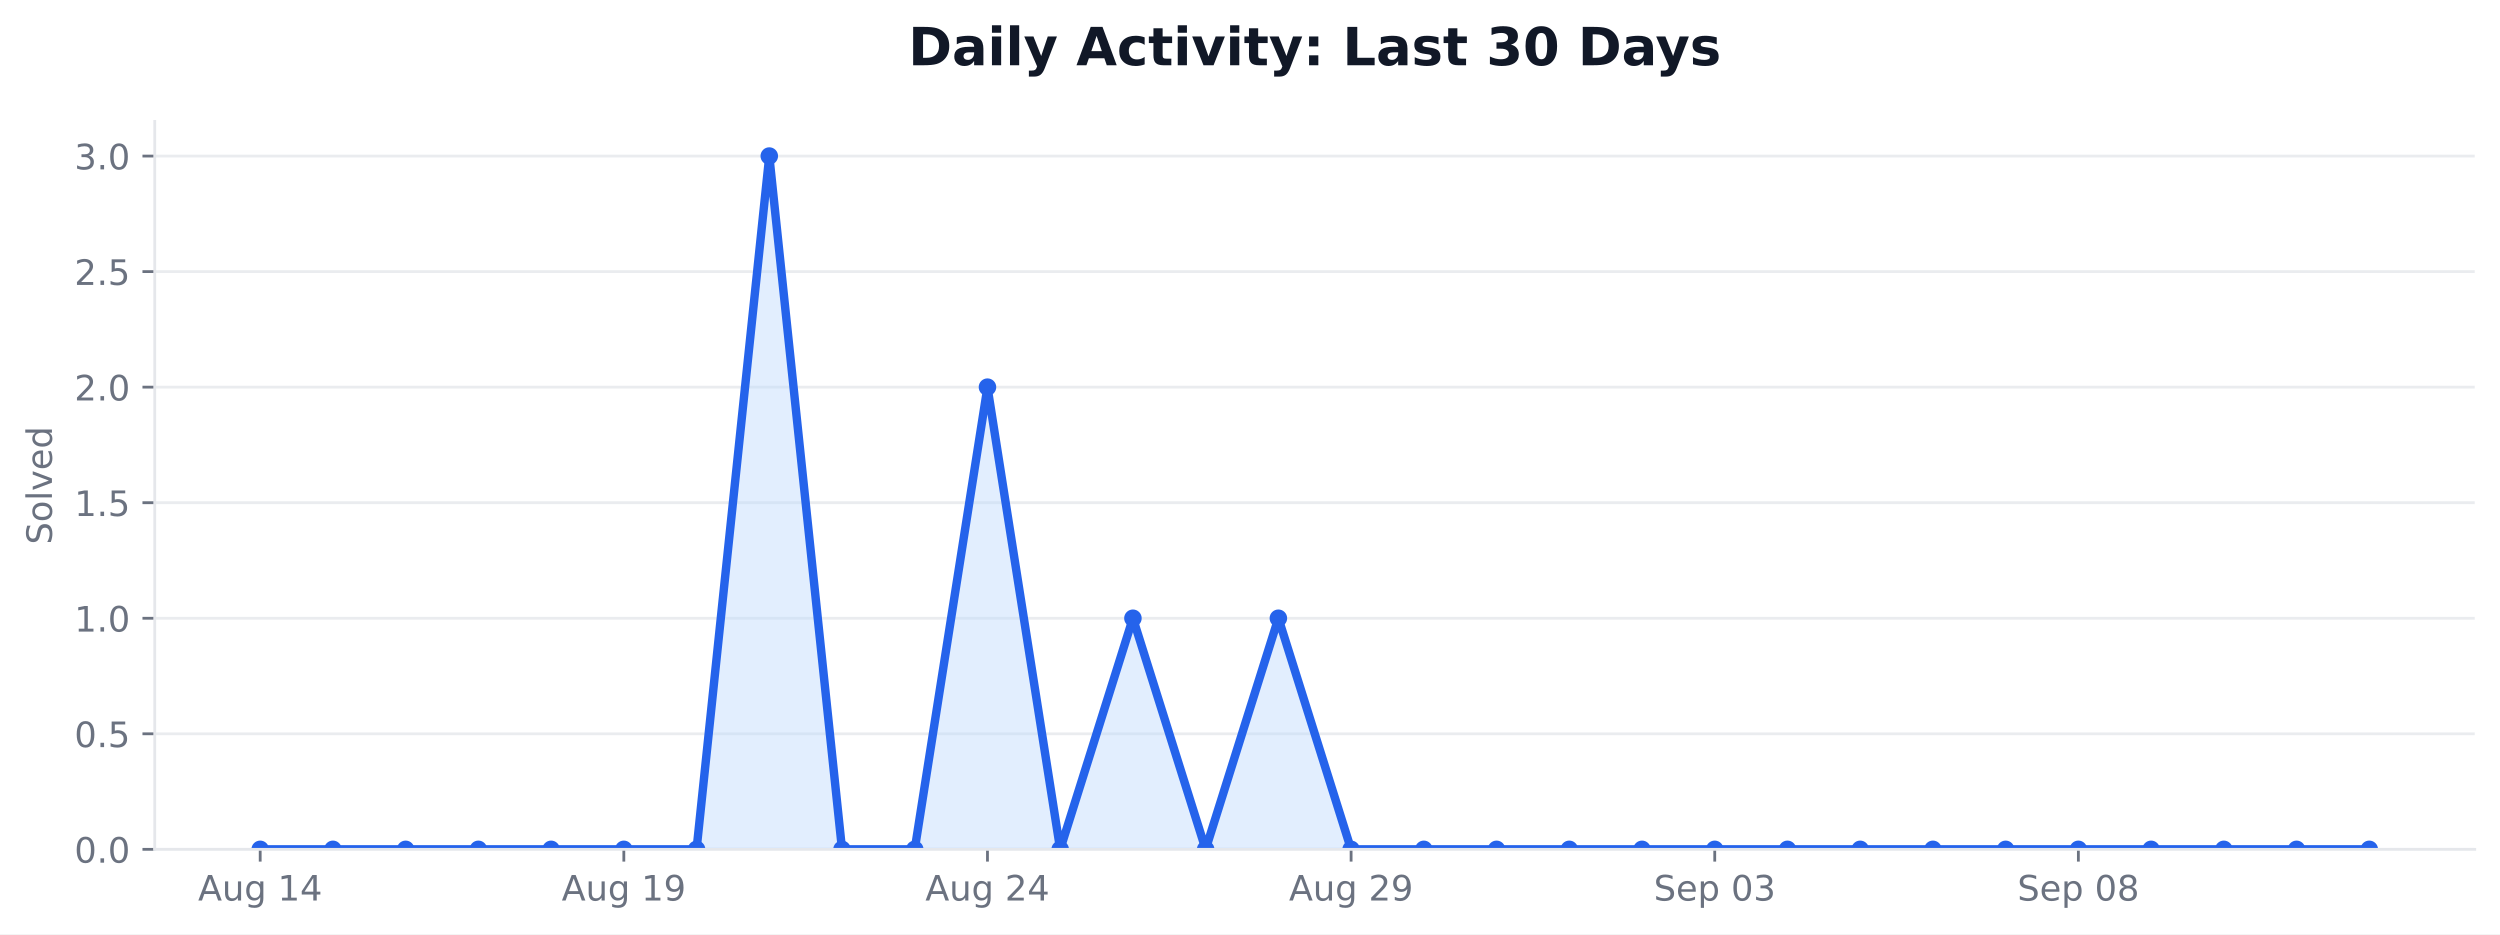
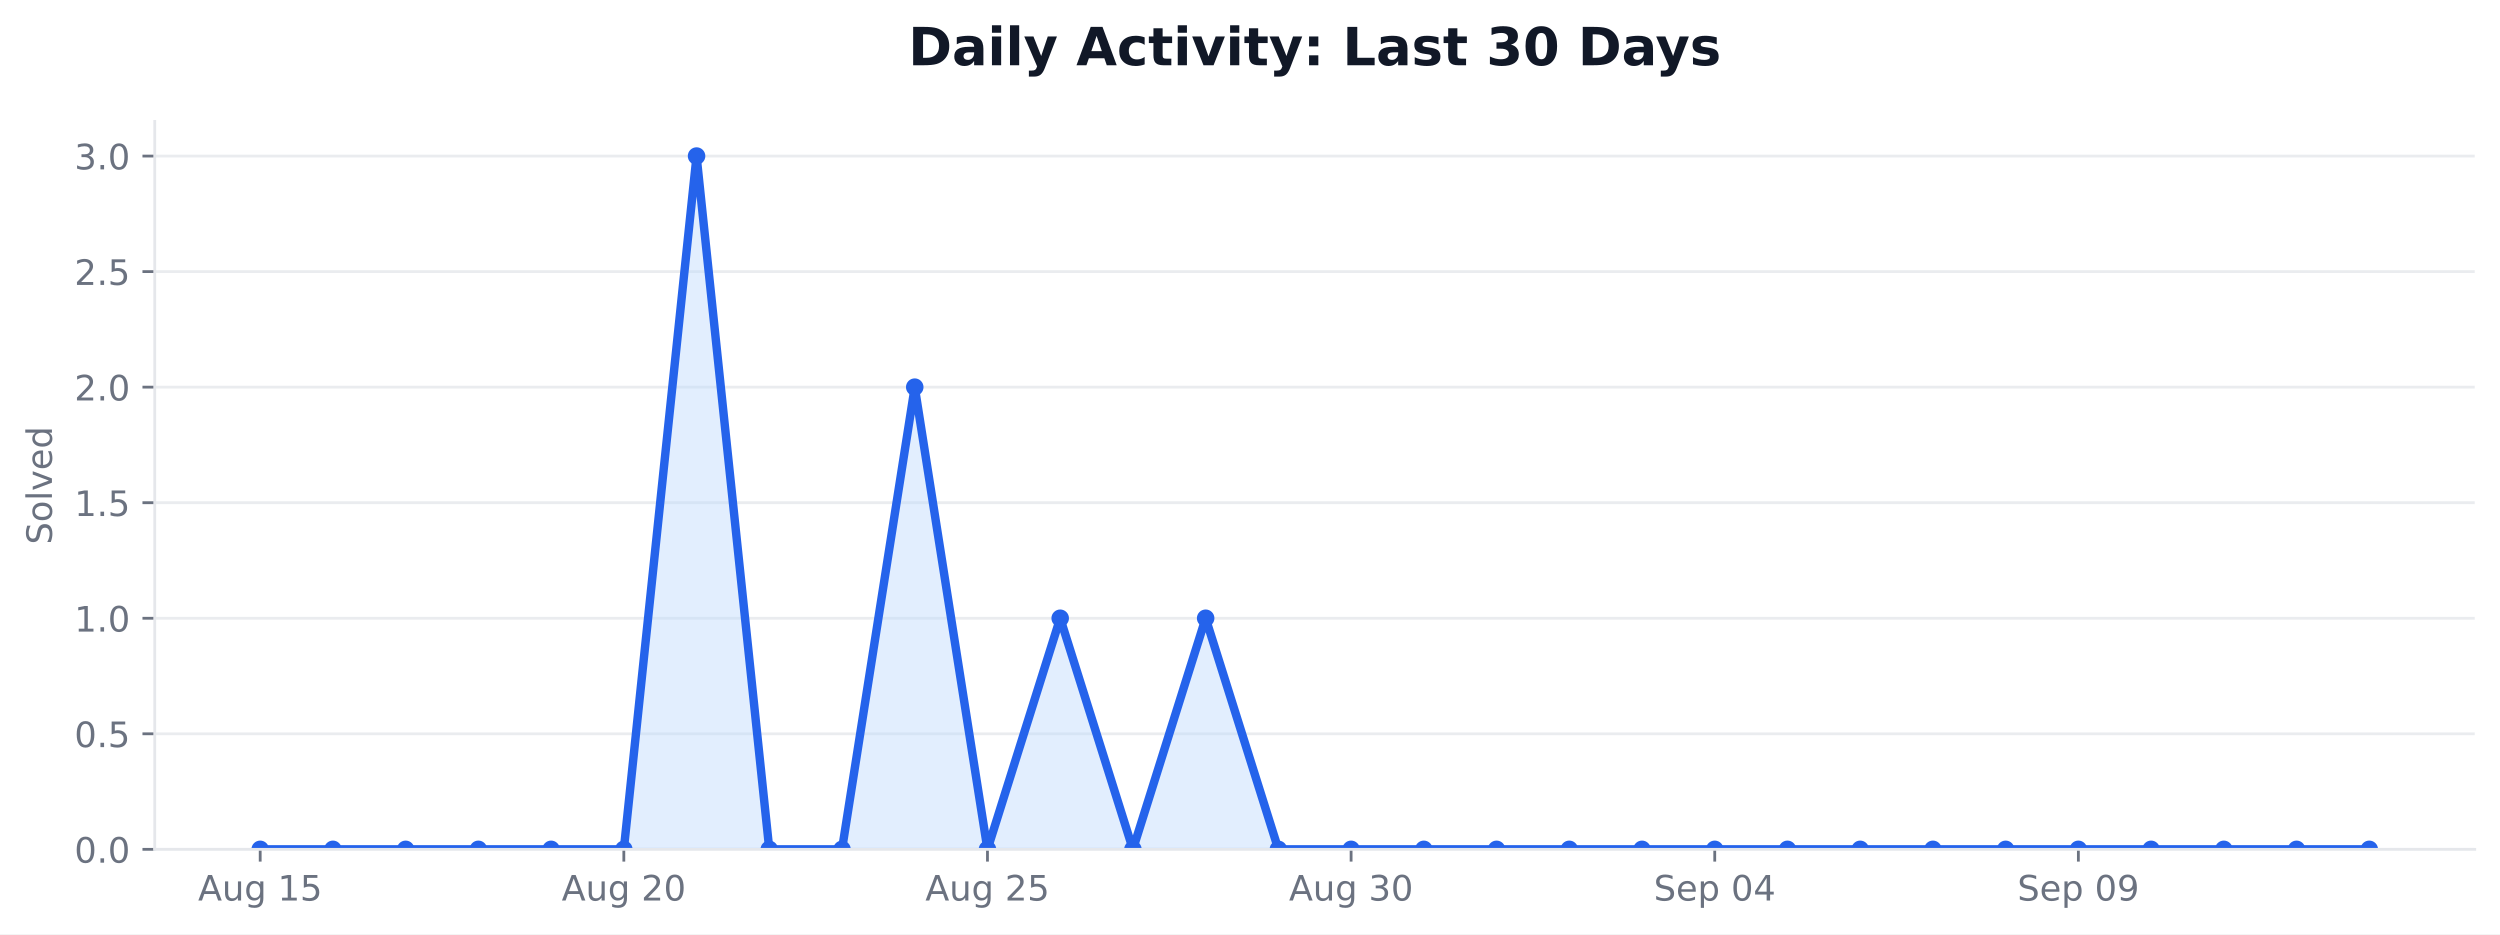
<svg xmlns="http://www.w3.org/2000/svg" xmlns:xlink="http://www.w3.org/1999/xlink" width="712.542pt" height="266.278pt" viewBox="0 0 712.542 266.278" version="1.1">
  <defs>
    <style type="text/css">*{stroke-linejoin: round; stroke-linecap: butt}</style>
  </defs>
  <g id="figure_1">
    <g id="patch_1">
      <path d="M 0 266.278  L 712.542 266.278  L 712.542 0  L 0 0  z " style="fill: #ffffff" />
    </g>
    <g id="axes_1">
      <g id="patch_2">
        <path d="M 44.104 242.078  L 705.342 242.078  L 705.342 34.598  L 44.104 34.598  z " style="fill: #ffffff" />
      </g>
      <g id="matplotlib.axis_1">
        <g id="xtick_1">
          <g id="line2d_1">
            <defs>
-               <path id="m8f54b4acc8" d="M 0 0  L 0 3.5  " style="stroke: #6b7280; stroke-width: 0.8" />
+               <path id="m2239109595" d="M 0 0  L 0 3.5  " style="stroke: #6b7280; stroke-width: 0.8" />
            </defs>
            <g>
-               <use xlink:href="#m8f54b4acc8" x="74.16" y="242.078" style="fill: #6b7280; stroke: #6b7280; stroke-width: 0.8" />
+               <use xlink:href="#m2239109595" x="74.16" y="242.078" style="fill: #6b7280; stroke: #6b7280; stroke-width: 0.8" />
            </g>
          </g>
          <g id="text_1">
            <g style="fill: #6b7280" transform="translate(56.44532 256.6753) scale(0.1 -0.1)">
              <defs>
                <path id="DejaVuSans-24" d="M 2188 4044  L 1331 1722  L 3047 1722  L 2188 4044  z M 1831 4666  L 2547 4666  L 4325 0  L 3669 0  L 3244 1197  L 1141 1197  L 716 0  L 50 0  L 1831 4666  z " transform="scale(0.015625)" />
                <path id="DejaVuSans-58" d="M 544 1381  L 544 3500  L 1119 3500  L 1119 1403  Q 1119 906 1312 657  Q 1506 409 1894 409  Q 2359 409 2629 706  Q 2900 1003 2900 1516  L 2900 3500  L 3475 3500  L 3475 0  L 2900 0  L 2900 538  Q 2691 219 2414 64  Q 2138 -91 1772 -91  Q 1169 -91 856 284  Q 544 659 544 1381  z M 1991 3584  L 1991 3584  z " transform="scale(0.015625)" />
                <path id="DejaVuSans-4a" d="M 2906 1791  Q 2906 2416 2648 2759  Q 2391 3103 1925 3103  Q 1463 3103 1205 2759  Q 947 2416 947 1791  Q 947 1169 1205 825  Q 1463 481 1925 481  Q 2391 481 2648 825  Q 2906 1169 2906 1791  z M 3481 434  Q 3481 -459 3084 -895  Q 2688 -1331 1869 -1331  Q 1566 -1331 1297 -1286  Q 1028 -1241 775 -1147  L 775 -588  Q 1028 -725 1275 -790  Q 1522 -856 1778 -856  Q 2344 -856 2625 -561  Q 2906 -266 2906 331  L 2906 616  Q 2728 306 2450 153  Q 2172 0 1784 0  Q 1141 0 747 490  Q 353 981 353 1791  Q 353 2603 747 3093  Q 1141 3584 1784 3584  Q 2172 3584 2450 3431  Q 2728 3278 2906 2969  L 2906 3500  L 3481 3500  L 3481 434  z " transform="scale(0.015625)" />
                <path id="DejaVuSans-3" transform="scale(0.015625)" />
                <path id="DejaVuSans-14" d="M 794 531  L 1825 531  L 1825 4091  L 703 3866  L 703 4441  L 1819 4666  L 2450 4666  L 2450 531  L 3481 531  L 3481 0  L 794 0  L 794 531  z " transform="scale(0.015625)" />
-                 <path id="DejaVuSans-17" d="M 2419 4116  L 825 1625  L 2419 1625  L 2419 4116  z M 2253 4666  L 3047 4666  L 3047 1625  L 3713 1625  L 3713 1100  L 3047 1100  L 3047 0  L 2419 0  L 2419 1100  L 313 1100  L 313 1709  L 2253 4666  z " transform="scale(0.015625)" />
+                 <path id="DejaVuSans-18" d="M 691 4666  L 3169 4666  L 3169 4134  L 1269 4134  L 1269 2991  Q 1406 3038 1543 3061  Q 1681 3084 1819 3084  Q 2600 3084 3056 2656  Q 3513 2228 3513 1497  Q 3513 744 3044 326  Q 2575 -91 1722 -91  Q 1428 -91 1123 -41  Q 819 9 494 109  L 494 744  Q 775 591 1075 516  Q 1375 441 1709 441  Q 2250 441 2565 725  Q 2881 1009 2881 1497  Q 2881 1984 2565 2268  Q 2250 2553 1709 2553  Q 1456 2553 1204 2497  Q 953 2441 691 2322  L 691 4666  z " transform="scale(0.015625)" />
              </defs>
              <use xlink:href="#DejaVuSans-24" />
              <use xlink:href="#DejaVuSans-58" transform="translate(68.40625 0)" />
              <use xlink:href="#DejaVuSans-4a" transform="translate(131.7812 0)" />
              <use xlink:href="#DejaVuSans-3" transform="translate(195.2656 0)" />
              <use xlink:href="#DejaVuSans-14" transform="translate(227.0469 0)" />
-               <use xlink:href="#DejaVuSans-17" transform="translate(290.6719 0)" />
+               <use xlink:href="#DejaVuSans-18" transform="translate(290.6719 0)" />
            </g>
          </g>
        </g>
        <g id="xtick_2">
          <g id="line2d_2">
            <g>
-               <use xlink:href="#m8f54b4acc8" x="177.802" y="242.078" style="fill: #6b7280; stroke: #6b7280; stroke-width: 0.8" />
+               <use xlink:href="#m2239109595" x="177.802" y="242.078" style="fill: #6b7280; stroke: #6b7280; stroke-width: 0.8" />
            </g>
          </g>
          <g id="text_2">
            <g style="fill: #6b7280" transform="translate(160.0876 256.6753) scale(0.1 -0.1)">
              <defs>
-                 <path id="DejaVuSans-1c" d="M 703 97  L 703 672  Q 941 559 1184 500  Q 1428 441 1663 441  Q 2288 441 2617 861  Q 2947 1281 2994 2138  Q 2813 1869 2534 1725  Q 2256 1581 1919 1581  Q 1219 1581 811 2004  Q 403 2428 403 3163  Q 403 3881 828 4315  Q 1253 4750 1959 4750  Q 2769 4750 3195 4129  Q 3622 3509 3622 2328  Q 3622 1225 3098 567  Q 2575 -91 1691 -91  Q 1453 -91 1209 -44  Q 966 3 703 97  z M 1959 2075  Q 2384 2075 2632 2365  Q 2881 2656 2881 3163  Q 2881 3666 2632 3958  Q 2384 4250 1959 4250  Q 1534 4250 1286 3958  Q 1038 3666 1038 3163  Q 1038 2656 1286 2365  Q 1534 2075 1959 2075  z " transform="scale(0.015625)" />
-               </defs>
-               <use xlink:href="#DejaVuSans-24" />
-               <use xlink:href="#DejaVuSans-58" transform="translate(68.40625 0)" />
-               <use xlink:href="#DejaVuSans-4a" transform="translate(131.7812 0)" />
-               <use xlink:href="#DejaVuSans-3" transform="translate(195.2656 0)" />
-               <use xlink:href="#DejaVuSans-14" transform="translate(227.0469 0)" />
-               <use xlink:href="#DejaVuSans-1c" transform="translate(290.6719 0)" />
-             </g>
-           </g>
-         </g>
-         <g id="xtick_3">
-           <g id="line2d_3">
-             <g>
-               <use xlink:href="#m8f54b4acc8" x="281.445" y="242.078" style="fill: #6b7280; stroke: #6b7280; stroke-width: 0.8" />
-             </g>
-           </g>
-           <g id="text_3">
-             <g style="fill: #6b7280" transform="translate(263.7299 256.6753) scale(0.1 -0.1)">
-               <defs>
                <path id="DejaVuSans-15" d="M 1228 531  L 3431 531  L 3431 0  L 469 0  L 469 531  Q 828 903 1448 1529  Q 2069 2156 2228 2338  Q 2531 2678 2651 2914  Q 2772 3150 2772 3378  Q 2772 3750 2511 3984  Q 2250 4219 1831 4219  Q 1534 4219 1204 4116  Q 875 4013 500 3803  L 500 4441  Q 881 4594 1212 4672  Q 1544 4750 1819 4750  Q 2544 4750 2975 4387  Q 3406 4025 3406 3419  Q 3406 3131 3298 2873  Q 3191 2616 2906 2266  Q 2828 2175 2409 1742  Q 1991 1309 1228 531  z " transform="scale(0.015625)" />
+                 <path id="DejaVuSans-13" d="M 2034 4250  Q 1547 4250 1301 3770  Q 1056 3291 1056 2328  Q 1056 1369 1301 889  Q 1547 409 2034 409  Q 2525 409 2770 889  Q 3016 1369 3016 2328  Q 3016 3291 2770 3770  Q 2525 4250 2034 4250  z M 2034 4750  Q 2819 4750 3233 4129  Q 3647 3509 3647 2328  Q 3647 1150 3233 529  Q 2819 -91 2034 -91  Q 1250 -91 836 529  Q 422 1150 422 2328  Q 422 3509 836 4129  Q 1250 4750 2034 4750  z " transform="scale(0.015625)" />
              </defs>
              <use xlink:href="#DejaVuSans-24" />
              <use xlink:href="#DejaVuSans-58" transform="translate(68.40625 0)" />
              <use xlink:href="#DejaVuSans-4a" transform="translate(131.7812 0)" />
              <use xlink:href="#DejaVuSans-3" transform="translate(195.2656 0)" />
              <use xlink:href="#DejaVuSans-15" transform="translate(227.0469 0)" />
-               <use xlink:href="#DejaVuSans-17" transform="translate(290.6719 0)" />
-             </g>
-           </g>
-         </g>
-         <g id="xtick_4">
-           <g id="line2d_4">
-             <g>
-               <use xlink:href="#m8f54b4acc8" x="385.087" y="242.078" style="fill: #6b7280; stroke: #6b7280; stroke-width: 0.8" />
-             </g>
-           </g>
-           <g id="text_4">
-             <g style="fill: #6b7280" transform="translate(367.3721 256.6753) scale(0.1 -0.1)">
+               <use xlink:href="#DejaVuSans-13" transform="translate(290.6719 0)" />
+             </g>
+           </g>
+         </g>
+         <g id="xtick_3">
+           <g id="line2d_3">
+             <g>
+               <use xlink:href="#m2239109595" x="281.445" y="242.078" style="fill: #6b7280; stroke: #6b7280; stroke-width: 0.8" />
+             </g>
+           </g>
+           <g id="text_3">
+             <g style="fill: #6b7280" transform="translate(263.7299 256.6753) scale(0.1 -0.1)">
              <use xlink:href="#DejaVuSans-24" />
              <use xlink:href="#DejaVuSans-58" transform="translate(68.40625 0)" />
              <use xlink:href="#DejaVuSans-4a" transform="translate(131.7812 0)" />
              <use xlink:href="#DejaVuSans-3" transform="translate(195.2656 0)" />
              <use xlink:href="#DejaVuSans-15" transform="translate(227.0469 0)" />
-               <use xlink:href="#DejaVuSans-1c" transform="translate(290.6719 0)" />
+               <use xlink:href="#DejaVuSans-18" transform="translate(290.6719 0)" />
+             </g>
+           </g>
+         </g>
+         <g id="xtick_4">
+           <g id="line2d_4">
+             <g>
+               <use xlink:href="#m2239109595" x="385.087" y="242.078" style="fill: #6b7280; stroke: #6b7280; stroke-width: 0.8" />
+             </g>
+           </g>
+           <g id="text_4">
+             <g style="fill: #6b7280" transform="translate(367.3721 256.6753) scale(0.1 -0.1)">
+               <defs>
+                 <path id="DejaVuSans-16" d="M 2597 2516  Q 3050 2419 3304 2112  Q 3559 1806 3559 1356  Q 3559 666 3084 287  Q 2609 -91 1734 -91  Q 1441 -91 1130 -33  Q 819 25 488 141  L 488 750  Q 750 597 1062 519  Q 1375 441 1716 441  Q 2309 441 2620 675  Q 2931 909 2931 1356  Q 2931 1769 2642 2001  Q 2353 2234 1838 2234  L 1294 2234  L 1294 2753  L 1863 2753  Q 2328 2753 2575 2939  Q 2822 3125 2822 3475  Q 2822 3834 2567 4026  Q 2313 4219 1838 4219  Q 1578 4219 1281 4162  Q 984 4106 628 3988  L 628 4550  Q 988 4650 1302 4700  Q 1616 4750 1894 4750  Q 2613 4750 3031 4423  Q 3450 4097 3450 3541  Q 3450 3153 3228 2886  Q 3006 2619 2597 2516  z " transform="scale(0.015625)" />
+               </defs>
+               <use xlink:href="#DejaVuSans-24" />
+               <use xlink:href="#DejaVuSans-58" transform="translate(68.40625 0)" />
+               <use xlink:href="#DejaVuSans-4a" transform="translate(131.7812 0)" />
+               <use xlink:href="#DejaVuSans-3" transform="translate(195.2656 0)" />
+               <use xlink:href="#DejaVuSans-16" transform="translate(227.0469 0)" />
+               <use xlink:href="#DejaVuSans-13" transform="translate(290.6719 0)" />
            </g>
          </g>
        </g>
        <g id="xtick_5">
          <g id="line2d_5">
            <g>
-               <use xlink:href="#m8f54b4acc8" x="488.729" y="242.078" style="fill: #6b7280; stroke: #6b7280; stroke-width: 0.8" />
+               <use xlink:href="#m2239109595" x="488.729" y="242.078" style="fill: #6b7280; stroke: #6b7280; stroke-width: 0.8" />
            </g>
          </g>
          <g id="text_5">
            <g style="fill: #6b7280" transform="translate(471.3527 256.6753) scale(0.1 -0.1)">
              <defs>
                <path id="DejaVuSans-36" d="M 3425 4513  L 3425 3897  Q 3066 4069 2747 4153  Q 2428 4238 2131 4238  Q 1616 4238 1336 4038  Q 1056 3838 1056 3469  Q 1056 3159 1242 3001  Q 1428 2844 1947 2747  L 2328 2669  Q 3034 2534 3370 2195  Q 3706 1856 3706 1288  Q 3706 609 3251 259  Q 2797 -91 1919 -91  Q 1588 -91 1214 -16  Q 841 59 441 206  L 441 856  Q 825 641 1194 531  Q 1563 422 1919 422  Q 2459 422 2753 634  Q 3047 847 3047 1241  Q 3047 1584 2836 1778  Q 2625 1972 2144 2069  L 1759 2144  Q 1053 2284 737 2584  Q 422 2884 422 3419  Q 422 4038 858 4394  Q 1294 4750 2059 4750  Q 2388 4750 2728 4690  Q 3069 4631 3425 4513  z " transform="scale(0.015625)" />
                <path id="DejaVuSans-48" d="M 3597 1894  L 3597 1613  L 953 1613  Q 991 1019 1311 708  Q 1631 397 2203 397  Q 2534 397 2845 478  Q 3156 559 3463 722  L 3463 178  Q 3153 47 2828 -22  Q 2503 -91 2169 -91  Q 1331 -91 842 396  Q 353 884 353 1716  Q 353 2575 817 3079  Q 1281 3584 2069 3584  Q 2775 3584 3186 3129  Q 3597 2675 3597 1894  z M 3022 2063  Q 3016 2534 2758 2815  Q 2500 3097 2075 3097  Q 1594 3097 1305 2825  Q 1016 2553 972 2059  L 3022 2063  z " transform="scale(0.015625)" />
                <path id="DejaVuSans-53" d="M 1159 525  L 1159 -1331  L 581 -1331  L 581 3500  L 1159 3500  L 1159 2969  Q 1341 3281 1617 3432  Q 1894 3584 2278 3584  Q 2916 3584 3314 3078  Q 3713 2572 3713 1747  Q 3713 922 3314 415  Q 2916 -91 2278 -91  Q 1894 -91 1617 61  Q 1341 213 1159 525  z M 3116 1747  Q 3116 2381 2855 2742  Q 2594 3103 2138 3103  Q 1681 3103 1420 2742  Q 1159 2381 1159 1747  Q 1159 1113 1420 752  Q 1681 391 2138 391  Q 2594 391 2855 752  Q 3116 1113 3116 1747  z " transform="scale(0.015625)" />
-                 <path id="DejaVuSans-13" d="M 2034 4250  Q 1547 4250 1301 3770  Q 1056 3291 1056 2328  Q 1056 1369 1301 889  Q 1547 409 2034 409  Q 2525 409 2770 889  Q 3016 1369 3016 2328  Q 3016 3291 2770 3770  Q 2525 4250 2034 4250  z M 2034 4750  Q 2819 4750 3233 4129  Q 3647 3509 3647 2328  Q 3647 1150 3233 529  Q 2819 -91 2034 -91  Q 1250 -91 836 529  Q 422 1150 422 2328  Q 422 3509 836 4129  Q 1250 4750 2034 4750  z " transform="scale(0.015625)" />
-                 <path id="DejaVuSans-16" d="M 2597 2516  Q 3050 2419 3304 2112  Q 3559 1806 3559 1356  Q 3559 666 3084 287  Q 2609 -91 1734 -91  Q 1441 -91 1130 -33  Q 819 25 488 141  L 488 750  Q 750 597 1062 519  Q 1375 441 1716 441  Q 2309 441 2620 675  Q 2931 909 2931 1356  Q 2931 1769 2642 2001  Q 2353 2234 1838 2234  L 1294 2234  L 1294 2753  L 1863 2753  Q 2328 2753 2575 2939  Q 2822 3125 2822 3475  Q 2822 3834 2567 4026  Q 2313 4219 1838 4219  Q 1578 4219 1281 4162  Q 984 4106 628 3988  L 628 4550  Q 988 4650 1302 4700  Q 1616 4750 1894 4750  Q 2613 4750 3031 4423  Q 3450 4097 3450 3541  Q 3450 3153 3228 2886  Q 3006 2619 2597 2516  z " transform="scale(0.015625)" />
+                 <path id="DejaVuSans-17" d="M 2419 4116  L 825 1625  L 2419 1625  L 2419 4116  z M 2253 4666  L 3047 4666  L 3047 1625  L 3713 1625  L 3713 1100  L 3047 1100  L 3047 0  L 2419 0  L 2419 1100  L 313 1100  L 313 1709  L 2253 4666  z " transform="scale(0.015625)" />
              </defs>
              <use xlink:href="#DejaVuSans-36" />
              <use xlink:href="#DejaVuSans-48" transform="translate(63.48438 0)" />
              <use xlink:href="#DejaVuSans-53" transform="translate(125.0156 0)" />
              <use xlink:href="#DejaVuSans-3" transform="translate(188.5 0)" />
              <use xlink:href="#DejaVuSans-13" transform="translate(220.2812 0)" />
-               <use xlink:href="#DejaVuSans-16" transform="translate(283.9062 0)" />
+               <use xlink:href="#DejaVuSans-17" transform="translate(283.9062 0)" />
            </g>
          </g>
        </g>
        <g id="xtick_6">
          <g id="line2d_6">
            <g>
-               <use xlink:href="#m8f54b4acc8" x="592.371" y="242.078" style="fill: #6b7280; stroke: #6b7280; stroke-width: 0.8" />
+               <use xlink:href="#m2239109595" x="592.371" y="242.078" style="fill: #6b7280; stroke: #6b7280; stroke-width: 0.8" />
            </g>
          </g>
          <g id="text_6">
            <g style="fill: #6b7280" transform="translate(574.9949 256.6753) scale(0.1 -0.1)">
              <defs>
-                 <path id="DejaVuSans-1b" d="M 2034 2216  Q 1584 2216 1326 1975  Q 1069 1734 1069 1313  Q 1069 891 1326 650  Q 1584 409 2034 409  Q 2484 409 2743 651  Q 3003 894 3003 1313  Q 3003 1734 2745 1975  Q 2488 2216 2034 2216  z M 1403 2484  Q 997 2584 770 2862  Q 544 3141 544 3541  Q 544 4100 942 4425  Q 1341 4750 2034 4750  Q 2731 4750 3128 4425  Q 3525 4100 3525 3541  Q 3525 3141 3298 2862  Q 3072 2584 2669 2484  Q 3125 2378 3379 2068  Q 3634 1759 3634 1313  Q 3634 634 3220 271  Q 2806 -91 2034 -91  Q 1263 -91 848 271  Q 434 634 434 1313  Q 434 1759 690 2068  Q 947 2378 1403 2484  z M 1172 3481  Q 1172 3119 1398 2916  Q 1625 2713 2034 2713  Q 2441 2713 2670 2916  Q 2900 3119 2900 3481  Q 2900 3844 2670 4047  Q 2441 4250 2034 4250  Q 1625 4250 1398 4047  Q 1172 3844 1172 3481  z " transform="scale(0.015625)" />
+                 <path id="DejaVuSans-1c" d="M 703 97  L 703 672  Q 941 559 1184 500  Q 1428 441 1663 441  Q 2288 441 2617 861  Q 2947 1281 2994 2138  Q 2813 1869 2534 1725  Q 2256 1581 1919 1581  Q 1219 1581 811 2004  Q 403 2428 403 3163  Q 403 3881 828 4315  Q 1253 4750 1959 4750  Q 2769 4750 3195 4129  Q 3622 3509 3622 2328  Q 3622 1225 3098 567  Q 2575 -91 1691 -91  Q 1453 -91 1209 -44  Q 966 3 703 97  z M 1959 2075  Q 2384 2075 2632 2365  Q 2881 2656 2881 3163  Q 2881 3666 2632 3958  Q 2384 4250 1959 4250  Q 1534 4250 1286 3958  Q 1038 3666 1038 3163  Q 1038 2656 1286 2365  Q 1534 2075 1959 2075  z " transform="scale(0.015625)" />
              </defs>
              <use xlink:href="#DejaVuSans-36" />
              <use xlink:href="#DejaVuSans-48" transform="translate(63.48438 0)" />
              <use xlink:href="#DejaVuSans-53" transform="translate(125.0156 0)" />
              <use xlink:href="#DejaVuSans-3" transform="translate(188.5 0)" />
              <use xlink:href="#DejaVuSans-13" transform="translate(220.2812 0)" />
-               <use xlink:href="#DejaVuSans-1b" transform="translate(283.9062 0)" />
+               <use xlink:href="#DejaVuSans-1c" transform="translate(283.9062 0)" />
            </g>
          </g>
        </g>
      </g>
      <g id="matplotlib.axis_2">
        <g id="ytick_1">
          <g id="line2d_7">
-             <path d="M 44.104 242.078  L 705.342 242.078  " clip-path="url(#p55a9a3ac81)" style="fill: none; stroke: #e5e7eb; stroke-opacity: 0.8; stroke-width: 0.8; stroke-linecap: square" />
+             <path d="M 44.104 242.078  L 705.342 242.078  " clip-path="url(#pcd0a2e5e29)" style="fill: none; stroke: #e5e7eb; stroke-opacity: 0.8; stroke-width: 0.8; stroke-linecap: square" />
          </g>
          <g id="line2d_8">
            <defs>
-               <path id="m4b4bf4073c" d="M 0 0  L -3.5 0  " style="stroke: #6b7280; stroke-width: 0.8" />
+               <path id="m6d044ec86a" d="M 0 0  L -3.5 0  " style="stroke: #6b7280; stroke-width: 0.8" />
            </defs>
            <g>
-               <use xlink:href="#m4b4bf4073c" x="44.104" y="242.078" style="fill: #6b7280; stroke: #6b7280; stroke-width: 0.8" />
+               <use xlink:href="#m6d044ec86a" x="44.104" y="242.078" style="fill: #6b7280; stroke: #6b7280; stroke-width: 0.8" />
            </g>
          </g>
          <g id="text_7">
            <g style="fill: #6b7280" transform="translate(21.20078 245.8765) scale(0.1 -0.1)">
              <defs>
                <path id="DejaVuSans-11" d="M 684 794  L 1344 794  L 1344 0  L 684 0  L 684 794  z " transform="scale(0.015625)" />
              </defs>
              <use xlink:href="#DejaVuSans-13" />
              <use xlink:href="#DejaVuSans-11" transform="translate(63.625 0)" />
              <use xlink:href="#DejaVuSans-13" transform="translate(95.40625 0)" />
            </g>
          </g>
        </g>
        <g id="ytick_2">
          <g id="line2d_9">
-             <path d="M 44.104 209.144  L 705.342 209.144  " clip-path="url(#p55a9a3ac81)" style="fill: none; stroke: #e5e7eb; stroke-opacity: 0.8; stroke-width: 0.8; stroke-linecap: square" />
+             <path d="M 44.104 209.144  L 705.342 209.144  " clip-path="url(#pcd0a2e5e29)" style="fill: none; stroke: #e5e7eb; stroke-opacity: 0.8; stroke-width: 0.8; stroke-linecap: square" />
          </g>
          <g id="line2d_10">
            <g>
-               <use xlink:href="#m4b4bf4073c" x="44.104" y="209.144" style="fill: #6b7280; stroke: #6b7280; stroke-width: 0.8" />
+               <use xlink:href="#m6d044ec86a" x="44.104" y="209.144" style="fill: #6b7280; stroke: #6b7280; stroke-width: 0.8" />
            </g>
          </g>
          <g id="text_8">
            <g style="fill: #6b7280" transform="translate(21.20078 212.9432) scale(0.1 -0.1)">
-               <defs>
-                 <path id="DejaVuSans-18" d="M 691 4666  L 3169 4666  L 3169 4134  L 1269 4134  L 1269 2991  Q 1406 3038 1543 3061  Q 1681 3084 1819 3084  Q 2600 3084 3056 2656  Q 3513 2228 3513 1497  Q 3513 744 3044 326  Q 2575 -91 1722 -91  Q 1428 -91 1123 -41  Q 819 9 494 109  L 494 744  Q 775 591 1075 516  Q 1375 441 1709 441  Q 2250 441 2565 725  Q 2881 1009 2881 1497  Q 2881 1984 2565 2268  Q 2250 2553 1709 2553  Q 1456 2553 1204 2497  Q 953 2441 691 2322  L 691 4666  z " transform="scale(0.015625)" />
-               </defs>
              <use xlink:href="#DejaVuSans-13" />
              <use xlink:href="#DejaVuSans-11" transform="translate(63.625 0)" />
              <use xlink:href="#DejaVuSans-18" transform="translate(95.40625 0)" />
            </g>
          </g>
        </g>
        <g id="ytick_3">
          <g id="line2d_11">
-             <path d="M 44.104 176.211  L 705.342 176.211  " clip-path="url(#p55a9a3ac81)" style="fill: none; stroke: #e5e7eb; stroke-opacity: 0.8; stroke-width: 0.8; stroke-linecap: square" />
+             <path d="M 44.104 176.211  L 705.342 176.211  " clip-path="url(#pcd0a2e5e29)" style="fill: none; stroke: #e5e7eb; stroke-opacity: 0.8; stroke-width: 0.8; stroke-linecap: square" />
          </g>
          <g id="line2d_12">
            <g>
-               <use xlink:href="#m4b4bf4073c" x="44.104" y="176.211" style="fill: #6b7280; stroke: #6b7280; stroke-width: 0.8" />
+               <use xlink:href="#m6d044ec86a" x="44.104" y="176.211" style="fill: #6b7280; stroke: #6b7280; stroke-width: 0.8" />
            </g>
          </g>
          <g id="text_9">
            <g style="fill: #6b7280" transform="translate(21.20078 180.0098) scale(0.1 -0.1)">
              <use xlink:href="#DejaVuSans-14" />
              <use xlink:href="#DejaVuSans-11" transform="translate(63.625 0)" />
              <use xlink:href="#DejaVuSans-13" transform="translate(95.40625 0)" />
            </g>
          </g>
        </g>
        <g id="ytick_4">
          <g id="line2d_13">
-             <path d="M 44.104 143.278  L 705.342 143.278  " clip-path="url(#p55a9a3ac81)" style="fill: none; stroke: #e5e7eb; stroke-opacity: 0.8; stroke-width: 0.8; stroke-linecap: square" />
+             <path d="M 44.104 143.278  L 705.342 143.278  " clip-path="url(#pcd0a2e5e29)" style="fill: none; stroke: #e5e7eb; stroke-opacity: 0.8; stroke-width: 0.8; stroke-linecap: square" />
          </g>
          <g id="line2d_14">
            <g>
-               <use xlink:href="#m4b4bf4073c" x="44.104" y="143.278" style="fill: #6b7280; stroke: #6b7280; stroke-width: 0.8" />
+               <use xlink:href="#m6d044ec86a" x="44.104" y="143.278" style="fill: #6b7280; stroke: #6b7280; stroke-width: 0.8" />
            </g>
          </g>
          <g id="text_10">
            <g style="fill: #6b7280" transform="translate(21.20078 147.0765) scale(0.1 -0.1)">
              <use xlink:href="#DejaVuSans-14" />
              <use xlink:href="#DejaVuSans-11" transform="translate(63.625 0)" />
              <use xlink:href="#DejaVuSans-18" transform="translate(95.40625 0)" />
            </g>
          </g>
        </g>
        <g id="ytick_5">
          <g id="line2d_15">
-             <path d="M 44.104 110.344  L 705.342 110.344  " clip-path="url(#p55a9a3ac81)" style="fill: none; stroke: #e5e7eb; stroke-opacity: 0.8; stroke-width: 0.8; stroke-linecap: square" />
+             <path d="M 44.104 110.344  L 705.342 110.344  " clip-path="url(#pcd0a2e5e29)" style="fill: none; stroke: #e5e7eb; stroke-opacity: 0.8; stroke-width: 0.8; stroke-linecap: square" />
          </g>
          <g id="line2d_16">
            <g>
-               <use xlink:href="#m4b4bf4073c" x="44.104" y="110.344" style="fill: #6b7280; stroke: #6b7280; stroke-width: 0.8" />
+               <use xlink:href="#m6d044ec86a" x="44.104" y="110.344" style="fill: #6b7280; stroke: #6b7280; stroke-width: 0.8" />
            </g>
          </g>
          <g id="text_11">
            <g style="fill: #6b7280" transform="translate(21.20078 114.1432) scale(0.1 -0.1)">
              <use xlink:href="#DejaVuSans-15" />
              <use xlink:href="#DejaVuSans-11" transform="translate(63.625 0)" />
              <use xlink:href="#DejaVuSans-13" transform="translate(95.40625 0)" />
            </g>
          </g>
        </g>
        <g id="ytick_6">
          <g id="line2d_17">
-             <path d="M 44.104 77.411  L 705.342 77.411  " clip-path="url(#p55a9a3ac81)" style="fill: none; stroke: #e5e7eb; stroke-opacity: 0.8; stroke-width: 0.8; stroke-linecap: square" />
+             <path d="M 44.104 77.411  L 705.342 77.411  " clip-path="url(#pcd0a2e5e29)" style="fill: none; stroke: #e5e7eb; stroke-opacity: 0.8; stroke-width: 0.8; stroke-linecap: square" />
          </g>
          <g id="line2d_18">
            <g>
-               <use xlink:href="#m4b4bf4073c" x="44.104" y="77.411" style="fill: #6b7280; stroke: #6b7280; stroke-width: 0.8" />
+               <use xlink:href="#m6d044ec86a" x="44.104" y="77.411" style="fill: #6b7280; stroke: #6b7280; stroke-width: 0.8" />
            </g>
          </g>
          <g id="text_12">
            <g style="fill: #6b7280" transform="translate(21.20078 81.20982) scale(0.1 -0.1)">
              <use xlink:href="#DejaVuSans-15" />
              <use xlink:href="#DejaVuSans-11" transform="translate(63.625 0)" />
              <use xlink:href="#DejaVuSans-18" transform="translate(95.40625 0)" />
            </g>
          </g>
        </g>
        <g id="ytick_7">
          <g id="line2d_19">
-             <path d="M 44.104 44.478  L 705.342 44.478  " clip-path="url(#p55a9a3ac81)" style="fill: none; stroke: #e5e7eb; stroke-opacity: 0.8; stroke-width: 0.8; stroke-linecap: square" />
+             <path d="M 44.104 44.478  L 705.342 44.478  " clip-path="url(#pcd0a2e5e29)" style="fill: none; stroke: #e5e7eb; stroke-opacity: 0.8; stroke-width: 0.8; stroke-linecap: square" />
          </g>
          <g id="line2d_20">
            <g>
-               <use xlink:href="#m4b4bf4073c" x="44.104" y="44.478" style="fill: #6b7280; stroke: #6b7280; stroke-width: 0.8" />
+               <use xlink:href="#m6d044ec86a" x="44.104" y="44.478" style="fill: #6b7280; stroke: #6b7280; stroke-width: 0.8" />
            </g>
          </g>
          <g id="text_13">
            <g style="fill: #6b7280" transform="translate(21.20078 48.27648) scale(0.1 -0.1)">
              <use xlink:href="#DejaVuSans-16" />
              <use xlink:href="#DejaVuSans-11" transform="translate(63.625 0)" />
              <use xlink:href="#DejaVuSans-13" transform="translate(95.40625 0)" />
            </g>
          </g>
        </g>
        <g id="text_14">
          <g style="fill: #6b7280" transform="translate(14.79844 155.1705) rotate(-90) scale(0.1 -0.1)">
            <defs>
              <path id="DejaVuSans-52" d="M 1959 3097  Q 1497 3097 1228 2736  Q 959 2375 959 1747  Q 959 1119 1226 758  Q 1494 397 1959 397  Q 2419 397 2687 759  Q 2956 1122 2956 1747  Q 2956 2369 2687 2733  Q 2419 3097 1959 3097  z M 1959 3584  Q 2709 3584 3137 3096  Q 3566 2609 3566 1747  Q 3566 888 3137 398  Q 2709 -91 1959 -91  Q 1206 -91 779 398  Q 353 888 353 1747  Q 353 2609 779 3096  Q 1206 3584 1959 3584  z " transform="scale(0.015625)" />
              <path id="DejaVuSans-4f" d="M 603 4863  L 1178 4863  L 1178 0  L 603 0  L 603 4863  z " transform="scale(0.015625)" />
              <path id="DejaVuSans-59" d="M 191 3500  L 800 3500  L 1894 563  L 2988 3500  L 3597 3500  L 2284 0  L 1503 0  L 191 3500  z " transform="scale(0.015625)" />
              <path id="DejaVuSans-47" d="M 2906 2969  L 2906 4863  L 3481 4863  L 3481 0  L 2906 0  L 2906 525  Q 2725 213 2448 61  Q 2172 -91 1784 -91  Q 1150 -91 751 415  Q 353 922 353 1747  Q 353 2572 751 3078  Q 1150 3584 1784 3584  Q 2172 3584 2448 3432  Q 2725 3281 2906 2969  z M 947 1747  Q 947 1113 1208 752  Q 1469 391 1925 391  Q 2381 391 2643 752  Q 2906 1113 2906 1747  Q 2906 2381 2643 2742  Q 2381 3103 1925 3103  Q 1469 3103 1208 2742  Q 947 2381 947 1747  z " transform="scale(0.015625)" />
            </defs>
            <use xlink:href="#DejaVuSans-36" />
            <use xlink:href="#DejaVuSans-52" transform="translate(63.48438 0)" />
            <use xlink:href="#DejaVuSans-4f" transform="translate(124.6719 0)" />
            <use xlink:href="#DejaVuSans-59" transform="translate(152.4531 0)" />
            <use xlink:href="#DejaVuSans-48" transform="translate(211.6406 0)" />
            <use xlink:href="#DejaVuSans-47" transform="translate(273.1719 0)" />
          </g>
        </g>
      </g>
      <g id="FillBetweenPolyCollection_1">
        <defs>
-           <path id="m852309cdf3" d="M 74.16 -24.2  L 74.16 -24.2  L 94.889 -24.2  L 115.617 -24.2  L 136.346 -24.2  L 157.074 -24.2  L 177.802 -24.2  L 198.531 -24.2  L 219.259 -221.8  L 239.988 -24.2  L 260.716 -24.2  L 281.445 -155.933  L 302.173 -24.2  L 322.902 -90.067  L 343.63 -24.2  L 364.359 -90.067  L 385.087 -24.2  L 405.815 -24.2  L 426.544 -24.2  L 447.272 -24.2  L 468.001 -24.2  L 488.729 -24.2  L 509.458 -24.2  L 530.186 -24.2  L 550.915 -24.2  L 571.643 -24.2  L 592.371 -24.2  L 613.1 -24.2  L 633.828 -24.2  L 654.557 -24.2  L 675.285 -24.2  L 675.285 -24.2  L 675.285 -24.2  L 654.557 -24.2  L 633.828 -24.2  L 613.1 -24.2  L 592.371 -24.2  L 571.643 -24.2  L 550.915 -24.2  L 530.186 -24.2  L 509.458 -24.2  L 488.729 -24.2  L 468.001 -24.2  L 447.272 -24.2  L 426.544 -24.2  L 405.815 -24.2  L 385.087 -24.2  L 364.359 -24.2  L 343.63 -24.2  L 322.902 -24.2  L 302.173 -24.2  L 281.445 -24.2  L 260.716 -24.2  L 239.988 -24.2  L 219.259 -24.2  L 198.531 -24.2  L 177.802 -24.2  L 157.074 -24.2  L 136.346 -24.2  L 115.617 -24.2  L 94.889 -24.2  L 74.16 -24.2  z " style="stroke: #bfdbfe; stroke-opacity: 0.45" />
+           <path id="mcb41bdfb8d" d="M 74.16 -24.2  L 74.16 -24.2  L 94.889 -24.2  L 115.617 -24.2  L 136.346 -24.2  L 157.074 -24.2  L 177.802 -24.2  L 198.531 -221.8  L 219.259 -24.2  L 239.988 -24.2  L 260.716 -155.933  L 281.445 -24.2  L 302.173 -90.067  L 322.902 -24.2  L 343.63 -90.067  L 364.359 -24.2  L 385.087 -24.2  L 405.815 -24.2  L 426.544 -24.2  L 447.272 -24.2  L 468.001 -24.2  L 488.729 -24.2  L 509.458 -24.2  L 530.186 -24.2  L 550.915 -24.2  L 571.643 -24.2  L 592.371 -24.2  L 613.1 -24.2  L 633.828 -24.2  L 654.557 -24.2  L 675.285 -24.2  L 675.285 -24.2  L 675.285 -24.2  L 654.557 -24.2  L 633.828 -24.2  L 613.1 -24.2  L 592.371 -24.2  L 571.643 -24.2  L 550.915 -24.2  L 530.186 -24.2  L 509.458 -24.2  L 488.729 -24.2  L 468.001 -24.2  L 447.272 -24.2  L 426.544 -24.2  L 405.815 -24.2  L 385.087 -24.2  L 364.359 -24.2  L 343.63 -24.2  L 322.902 -24.2  L 302.173 -24.2  L 281.445 -24.2  L 260.716 -24.2  L 239.988 -24.2  L 219.259 -24.2  L 198.531 -24.2  L 177.802 -24.2  L 157.074 -24.2  L 136.346 -24.2  L 115.617 -24.2  L 94.889 -24.2  L 74.16 -24.2  z " style="stroke: #bfdbfe; stroke-opacity: 0.45" />
        </defs>
-         <g clip-path="url(#p55a9a3ac81)">
-           <use xlink:href="#m852309cdf3" x="0" y="266.278" style="fill: #bfdbfe; fill-opacity: 0.45; stroke: #bfdbfe; stroke-opacity: 0.45" />
+         <g clip-path="url(#pcd0a2e5e29)">
+           <use xlink:href="#mcb41bdfb8d" x="0" y="266.278" style="fill: #bfdbfe; fill-opacity: 0.45; stroke: #bfdbfe; stroke-opacity: 0.45" />
        </g>
      </g>
      <g id="line2d_21">
-         <path d="M 74.16 242.078  L 94.889 242.078  L 115.617 242.078  L 136.346 242.078  L 157.074 242.078  L 177.802 242.078  L 198.531 242.078  L 219.259 44.478  L 239.988 242.078  L 260.716 242.078  L 281.445 110.344  L 302.173 242.078  L 322.902 176.211  L 343.63 242.078  L 364.359 176.211  L 385.087 242.078  L 405.815 242.078  L 426.544 242.078  L 447.272 242.078  L 468.001 242.078  L 488.729 242.078  L 509.458 242.078  L 530.186 242.078  L 550.915 242.078  L 571.643 242.078  L 592.371 242.078  L 613.1 242.078  L 633.828 242.078  L 654.557 242.078  L 675.285 242.078  " clip-path="url(#p55a9a3ac81)" style="fill: none; stroke: #2563eb; stroke-width: 2.4; stroke-linecap: square" />
+         <path d="M 74.16 242.078  L 94.889 242.078  L 115.617 242.078  L 136.346 242.078  L 157.074 242.078  L 177.802 242.078  L 198.531 44.478  L 219.259 242.078  L 239.988 242.078  L 260.716 110.344  L 281.445 242.078  L 302.173 176.211  L 322.902 242.078  L 343.63 176.211  L 364.359 242.078  L 385.087 242.078  L 405.815 242.078  L 426.544 242.078  L 447.272 242.078  L 468.001 242.078  L 488.729 242.078  L 509.458 242.078  L 530.186 242.078  L 550.915 242.078  L 571.643 242.078  L 592.371 242.078  L 613.1 242.078  L 633.828 242.078  L 654.557 242.078  L 675.285 242.078  " clip-path="url(#pcd0a2e5e29)" style="fill: none; stroke: #2563eb; stroke-width: 2.4; stroke-linecap: square" />
        <defs>
-           <path id="mbe36213aec" d="M 0 2  C 0.53 2 1.039 1.789 1.414 1.414  C 1.789 1.039 2 0.53 2 0  C 2 -0.53 1.789 -1.039 1.414 -1.414  C 1.039 -1.789 0.53 -2 0 -2  C -0.53 -2 -1.039 -1.789 -1.414 -1.414  C -1.789 -1.039 -2 -0.53 -2 0  C -2 0.53 -1.789 1.039 -1.414 1.414  C -1.039 1.789 -0.53 2 0 2  z " style="stroke: #2563eb" />
+           <path id="mbb8d9b6637" d="M 0 2  C 0.53 2 1.039 1.789 1.414 1.414  C 1.789 1.039 2 0.53 2 0  C 2 -0.53 1.789 -1.039 1.414 -1.414  C 1.039 -1.789 0.53 -2 0 -2  C -0.53 -2 -1.039 -1.789 -1.414 -1.414  C -1.789 -1.039 -2 -0.53 -2 0  C -2 0.53 -1.789 1.039 -1.414 1.414  C -1.039 1.789 -0.53 2 0 2  z " style="stroke: #2563eb" />
        </defs>
-         <g clip-path="url(#p55a9a3ac81)">
-           <use xlink:href="#mbe36213aec" x="74.16" y="242.078" style="fill: #2563eb; stroke: #2563eb" />
-           <use xlink:href="#mbe36213aec" x="94.889" y="242.078" style="fill: #2563eb; stroke: #2563eb" />
-           <use xlink:href="#mbe36213aec" x="115.617" y="242.078" style="fill: #2563eb; stroke: #2563eb" />
-           <use xlink:href="#mbe36213aec" x="136.346" y="242.078" style="fill: #2563eb; stroke: #2563eb" />
-           <use xlink:href="#mbe36213aec" x="157.074" y="242.078" style="fill: #2563eb; stroke: #2563eb" />
-           <use xlink:href="#mbe36213aec" x="177.802" y="242.078" style="fill: #2563eb; stroke: #2563eb" />
-           <use xlink:href="#mbe36213aec" x="198.531" y="242.078" style="fill: #2563eb; stroke: #2563eb" />
-           <use xlink:href="#mbe36213aec" x="219.259" y="44.478" style="fill: #2563eb; stroke: #2563eb" />
-           <use xlink:href="#mbe36213aec" x="239.988" y="242.078" style="fill: #2563eb; stroke: #2563eb" />
-           <use xlink:href="#mbe36213aec" x="260.716" y="242.078" style="fill: #2563eb; stroke: #2563eb" />
-           <use xlink:href="#mbe36213aec" x="281.445" y="110.344" style="fill: #2563eb; stroke: #2563eb" />
-           <use xlink:href="#mbe36213aec" x="302.173" y="242.078" style="fill: #2563eb; stroke: #2563eb" />
-           <use xlink:href="#mbe36213aec" x="322.902" y="176.211" style="fill: #2563eb; stroke: #2563eb" />
-           <use xlink:href="#mbe36213aec" x="343.63" y="242.078" style="fill: #2563eb; stroke: #2563eb" />
-           <use xlink:href="#mbe36213aec" x="364.359" y="176.211" style="fill: #2563eb; stroke: #2563eb" />
-           <use xlink:href="#mbe36213aec" x="385.087" y="242.078" style="fill: #2563eb; stroke: #2563eb" />
-           <use xlink:href="#mbe36213aec" x="405.815" y="242.078" style="fill: #2563eb; stroke: #2563eb" />
-           <use xlink:href="#mbe36213aec" x="426.544" y="242.078" style="fill: #2563eb; stroke: #2563eb" />
-           <use xlink:href="#mbe36213aec" x="447.272" y="242.078" style="fill: #2563eb; stroke: #2563eb" />
-           <use xlink:href="#mbe36213aec" x="468.001" y="242.078" style="fill: #2563eb; stroke: #2563eb" />
-           <use xlink:href="#mbe36213aec" x="488.729" y="242.078" style="fill: #2563eb; stroke: #2563eb" />
-           <use xlink:href="#mbe36213aec" x="509.458" y="242.078" style="fill: #2563eb; stroke: #2563eb" />
-           <use xlink:href="#mbe36213aec" x="530.186" y="242.078" style="fill: #2563eb; stroke: #2563eb" />
-           <use xlink:href="#mbe36213aec" x="550.915" y="242.078" style="fill: #2563eb; stroke: #2563eb" />
-           <use xlink:href="#mbe36213aec" x="571.643" y="242.078" style="fill: #2563eb; stroke: #2563eb" />
-           <use xlink:href="#mbe36213aec" x="592.371" y="242.078" style="fill: #2563eb; stroke: #2563eb" />
-           <use xlink:href="#mbe36213aec" x="613.1" y="242.078" style="fill: #2563eb; stroke: #2563eb" />
-           <use xlink:href="#mbe36213aec" x="633.828" y="242.078" style="fill: #2563eb; stroke: #2563eb" />
-           <use xlink:href="#mbe36213aec" x="654.557" y="242.078" style="fill: #2563eb; stroke: #2563eb" />
-           <use xlink:href="#mbe36213aec" x="675.285" y="242.078" style="fill: #2563eb; stroke: #2563eb" />
+         <g clip-path="url(#pcd0a2e5e29)">
+           <use xlink:href="#mbb8d9b6637" x="74.16" y="242.078" style="fill: #2563eb; stroke: #2563eb" />
+           <use xlink:href="#mbb8d9b6637" x="94.889" y="242.078" style="fill: #2563eb; stroke: #2563eb" />
+           <use xlink:href="#mbb8d9b6637" x="115.617" y="242.078" style="fill: #2563eb; stroke: #2563eb" />
+           <use xlink:href="#mbb8d9b6637" x="136.346" y="242.078" style="fill: #2563eb; stroke: #2563eb" />
+           <use xlink:href="#mbb8d9b6637" x="157.074" y="242.078" style="fill: #2563eb; stroke: #2563eb" />
+           <use xlink:href="#mbb8d9b6637" x="177.802" y="242.078" style="fill: #2563eb; stroke: #2563eb" />
+           <use xlink:href="#mbb8d9b6637" x="198.531" y="44.478" style="fill: #2563eb; stroke: #2563eb" />
+           <use xlink:href="#mbb8d9b6637" x="219.259" y="242.078" style="fill: #2563eb; stroke: #2563eb" />
+           <use xlink:href="#mbb8d9b6637" x="239.988" y="242.078" style="fill: #2563eb; stroke: #2563eb" />
+           <use xlink:href="#mbb8d9b6637" x="260.716" y="110.344" style="fill: #2563eb; stroke: #2563eb" />
+           <use xlink:href="#mbb8d9b6637" x="281.445" y="242.078" style="fill: #2563eb; stroke: #2563eb" />
+           <use xlink:href="#mbb8d9b6637" x="302.173" y="176.211" style="fill: #2563eb; stroke: #2563eb" />
+           <use xlink:href="#mbb8d9b6637" x="322.902" y="242.078" style="fill: #2563eb; stroke: #2563eb" />
+           <use xlink:href="#mbb8d9b6637" x="343.63" y="176.211" style="fill: #2563eb; stroke: #2563eb" />
+           <use xlink:href="#mbb8d9b6637" x="364.359" y="242.078" style="fill: #2563eb; stroke: #2563eb" />
+           <use xlink:href="#mbb8d9b6637" x="385.087" y="242.078" style="fill: #2563eb; stroke: #2563eb" />
+           <use xlink:href="#mbb8d9b6637" x="405.815" y="242.078" style="fill: #2563eb; stroke: #2563eb" />
+           <use xlink:href="#mbb8d9b6637" x="426.544" y="242.078" style="fill: #2563eb; stroke: #2563eb" />
+           <use xlink:href="#mbb8d9b6637" x="447.272" y="242.078" style="fill: #2563eb; stroke: #2563eb" />
+           <use xlink:href="#mbb8d9b6637" x="468.001" y="242.078" style="fill: #2563eb; stroke: #2563eb" />
+           <use xlink:href="#mbb8d9b6637" x="488.729" y="242.078" style="fill: #2563eb; stroke: #2563eb" />
+           <use xlink:href="#mbb8d9b6637" x="509.458" y="242.078" style="fill: #2563eb; stroke: #2563eb" />
+           <use xlink:href="#mbb8d9b6637" x="530.186" y="242.078" style="fill: #2563eb; stroke: #2563eb" />
+           <use xlink:href="#mbb8d9b6637" x="550.915" y="242.078" style="fill: #2563eb; stroke: #2563eb" />
+           <use xlink:href="#mbb8d9b6637" x="571.643" y="242.078" style="fill: #2563eb; stroke: #2563eb" />
+           <use xlink:href="#mbb8d9b6637" x="592.371" y="242.078" style="fill: #2563eb; stroke: #2563eb" />
+           <use xlink:href="#mbb8d9b6637" x="613.1" y="242.078" style="fill: #2563eb; stroke: #2563eb" />
+           <use xlink:href="#mbb8d9b6637" x="633.828" y="242.078" style="fill: #2563eb; stroke: #2563eb" />
+           <use xlink:href="#mbb8d9b6637" x="654.557" y="242.078" style="fill: #2563eb; stroke: #2563eb" />
+           <use xlink:href="#mbb8d9b6637" x="675.285" y="242.078" style="fill: #2563eb; stroke: #2563eb" />
        </g>
      </g>
      <g id="patch_3">
        <path d="M 44.104 242.078  L 44.104 34.598  " style="fill: none; stroke: #e5e7eb; stroke-width: 0.8; stroke-linejoin: miter; stroke-linecap: square" />
      </g>
      <g id="patch_4">
        <path d="M 44.104 242.078  L 705.342 242.078  " style="fill: none; stroke: #e5e7eb; stroke-width: 0.8; stroke-linejoin: miter; stroke-linecap: square" />
      </g>
      <g id="text_15">
        <g style="fill: #111827" transform="translate(258.8864 18.59766) scale(0.15 -0.15)">
          <defs>
            <path id="DejaVuSans-Bold-27" d="M 1791 3756  L 1791 909  L 2222 909  Q 2959 909 3348 1275  Q 3738 1641 3738 2338  Q 3738 3031 3350 3393  Q 2963 3756 2222 3756  L 1791 3756  z M 588 4666  L 1856 4666  Q 2919 4666 3439 4514  Q 3959 4363 4331 4000  Q 4659 3684 4818 3271  Q 4978 2859 4978 2338  Q 4978 1809 4818 1395  Q 4659 981 4331 666  Q 3956 303 3431 151  Q 2906 0 1856 0  L 588 0  L 588 4666  z " transform="scale(0.015625)" />
            <path id="DejaVuSans-Bold-44" d="M 2106 1575  Q 1756 1575 1579 1456  Q 1403 1338 1403 1106  Q 1403 894 1545 773  Q 1688 653 1941 653  Q 2256 653 2472 879  Q 2688 1106 2688 1447  L 2688 1575  L 2106 1575  z M 3816 1997  L 3816 0  L 2688 0  L 2688 519  Q 2463 200 2181 54  Q 1900 -91 1497 -91  Q 953 -91 614 226  Q 275 544 275 1050  Q 275 1666 698 1953  Q 1122 2241 2028 2241  L 2688 2241  L 2688 2328  Q 2688 2594 2478 2717  Q 2269 2841 1825 2841  Q 1466 2841 1156 2769  Q 847 2697 581 2553  L 581 3406  Q 941 3494 1303 3539  Q 1666 3584 2028 3584  Q 2975 3584 3395 3211  Q 3816 2838 3816 1997  z " transform="scale(0.015625)" />
            <path id="DejaVuSans-Bold-4c" d="M 538 3500  L 1656 3500  L 1656 0  L 538 0  L 538 3500  z M 538 4863  L 1656 4863  L 1656 3950  L 538 3950  L 538 4863  z " transform="scale(0.015625)" />
            <path id="DejaVuSans-Bold-4f" d="M 538 4863  L 1656 4863  L 1656 0  L 538 0  L 538 4863  z " transform="scale(0.015625)" />
            <path id="DejaVuSans-Bold-5c" d="M 78 3500  L 1197 3500  L 2138 1125  L 2938 3500  L 4056 3500  L 2584 -331  Q 2363 -916 2067 -1148  Q 1772 -1381 1288 -1381  L 641 -1381  L 641 -647  L 991 -647  Q 1275 -647 1404 -556  Q 1534 -466 1606 -231  L 1638 -134  L 78 3500  z " transform="scale(0.015625)" />
            <path id="DejaVuSans-Bold-3" transform="scale(0.015625)" />
            <path id="DejaVuSans-Bold-24" d="M 3419 850  L 1538 850  L 1241 0  L 31 0  L 1759 4666  L 3194 4666  L 4922 0  L 3713 0  L 3419 850  z M 1838 1716  L 3116 1716  L 2478 3572  L 1838 1716  z " transform="scale(0.015625)" />
            <path id="DejaVuSans-Bold-46" d="M 3366 3391  L 3366 2478  Q 3138 2634 2908 2709  Q 2678 2784 2431 2784  Q 1963 2784 1702 2511  Q 1441 2238 1441 1747  Q 1441 1256 1702 982  Q 1963 709 2431 709  Q 2694 709 2930 787  Q 3166 866 3366 1019  L 3366 103  Q 3103 6 2833 -42  Q 2563 -91 2291 -91  Q 1344 -91 809 395  Q 275 881 275 1747  Q 275 2613 809 3098  Q 1344 3584 2291 3584  Q 2566 3584 2833 3536  Q 3100 3488 3366 3391  z " transform="scale(0.015625)" />
            <path id="DejaVuSans-Bold-57" d="M 1759 4494  L 1759 3500  L 2913 3500  L 2913 2700  L 1759 2700  L 1759 1216  Q 1759 972 1856 886  Q 1953 800 2241 800  L 2816 800  L 2816 0  L 1856 0  Q 1194 0 917 276  Q 641 553 641 1216  L 641 2700  L 84 2700  L 84 3500  L 641 3500  L 641 4494  L 1759 4494  z " transform="scale(0.015625)" />
            <path id="DejaVuSans-Bold-59" d="M 97 3500  L 1216 3500  L 2088 1081  L 2956 3500  L 4078 3500  L 2700 0  L 1472 0  L 97 3500  z " transform="scale(0.015625)" />
            <path id="DejaVuSans-Bold-1d" d="M 716 3500  L 1844 3500  L 1844 2291  L 716 2291  L 716 3500  z M 716 1209  L 1844 1209  L 1844 0  L 716 0  L 716 1209  z " transform="scale(0.015625)" />
            <path id="DejaVuSans-Bold-2f" d="M 588 4666  L 1791 4666  L 1791 909  L 3903 909  L 3903 0  L 588 0  L 588 4666  z " transform="scale(0.015625)" />
            <path id="DejaVuSans-Bold-56" d="M 3272 3391  L 3272 2541  Q 2913 2691 2578 2766  Q 2244 2841 1947 2841  Q 1628 2841 1473 2761  Q 1319 2681 1319 2516  Q 1319 2381 1436 2309  Q 1553 2238 1856 2203  L 2053 2175  Q 2913 2066 3209 1816  Q 3506 1566 3506 1031  Q 3506 472 3093 190  Q 2681 -91 1863 -91  Q 1516 -91 1145 -36  Q 775 19 384 128  L 384 978  Q 719 816 1070 734  Q 1422 653 1784 653  Q 2113 653 2278 743  Q 2444 834 2444 1013  Q 2444 1163 2330 1236  Q 2216 1309 1875 1350  L 1678 1375  Q 931 1469 631 1722  Q 331 1975 331 2491  Q 331 3047 712 3315  Q 1094 3584 1881 3584  Q 2191 3584 2531 3537  Q 2872 3491 3272 3391  z " transform="scale(0.015625)" />
            <path id="DejaVuSans-Bold-16" d="M 2981 2516  Q 3453 2394 3698 2092  Q 3944 1791 3944 1325  Q 3944 631 3412 270  Q 2881 -91 1863 -91  Q 1503 -91 1142 -33  Q 781 25 428 141  L 428 1069  Q 766 900 1098 814  Q 1431 728 1753 728  Q 2231 728 2486 893  Q 2741 1059 2741 1369  Q 2741 1688 2480 1852  Q 2219 2016 1709 2016  L 1228 2016  L 1228 2791  L 1734 2791  Q 2188 2791 2409 2933  Q 2631 3075 2631 3366  Q 2631 3634 2415 3781  Q 2200 3928 1806 3928  Q 1516 3928 1219 3862  Q 922 3797 628 3669  L 628 4550  Q 984 4650 1334 4700  Q 1684 4750 2022 4750  Q 2931 4750 3382 4451  Q 3834 4153 3834 3553  Q 3834 3144 3618 2883  Q 3403 2622 2981 2516  z " transform="scale(0.015625)" />
            <path id="DejaVuSans-Bold-13" d="M 2944 2338  Q 2944 3213 2780 3570  Q 2616 3928 2228 3928  Q 1841 3928 1675 3570  Q 1509 3213 1509 2338  Q 1509 1453 1675 1090  Q 1841 728 2228 728  Q 2613 728 2778 1090  Q 2944 1453 2944 2338  z M 4147 2328  Q 4147 1169 3647 539  Q 3147 -91 2228 -91  Q 1306 -91 806 539  Q 306 1169 306 2328  Q 306 3491 806 4120  Q 1306 4750 2228 4750  Q 3147 4750 3647 4120  Q 4147 3491 4147 2328  z " transform="scale(0.015625)" />
          </defs>
          <use xlink:href="#DejaVuSans-Bold-27" />
          <use xlink:href="#DejaVuSans-Bold-44" transform="translate(83.01562 0)" />
          <use xlink:href="#DejaVuSans-Bold-4c" transform="translate(150.5 0)" />
          <use xlink:href="#DejaVuSans-Bold-4f" transform="translate(184.7812 0)" />
          <use xlink:href="#DejaVuSans-Bold-5c" transform="translate(219.0625 0)" />
          <use xlink:href="#DejaVuSans-Bold-3" transform="translate(284.25 0)" />
          <use xlink:href="#DejaVuSans-Bold-24" transform="translate(319.0625 0)" />
          <use xlink:href="#DejaVuSans-Bold-46" transform="translate(396.4531 0)" />
          <use xlink:href="#DejaVuSans-Bold-57" transform="translate(455.7344 0)" />
          <use xlink:href="#DejaVuSans-Bold-4c" transform="translate(503.5312 0)" />
          <use xlink:href="#DejaVuSans-Bold-59" transform="translate(537.8125 0)" />
          <use xlink:href="#DejaVuSans-Bold-4c" transform="translate(603 0)" />
          <use xlink:href="#DejaVuSans-Bold-57" transform="translate(637.2812 0)" />
          <use xlink:href="#DejaVuSans-Bold-5c" transform="translate(685.0781 0)" />
          <use xlink:href="#DejaVuSans-Bold-1d" transform="translate(750.2656 0)" />
          <use xlink:href="#DejaVuSans-Bold-3" transform="translate(790.25 0)" />
          <use xlink:href="#DejaVuSans-Bold-2f" transform="translate(825.0625 0)" />
          <use xlink:href="#DejaVuSans-Bold-44" transform="translate(888.7812 0)" />
          <use xlink:href="#DejaVuSans-Bold-56" transform="translate(956.2656 0)" />
          <use xlink:href="#DejaVuSans-Bold-57" transform="translate(1015.781 0)" />
          <use xlink:href="#DejaVuSans-Bold-3" transform="translate(1063.578 0)" />
          <use xlink:href="#DejaVuSans-Bold-16" transform="translate(1098.391 0)" />
          <use xlink:href="#DejaVuSans-Bold-13" transform="translate(1167.969 0)" />
          <use xlink:href="#DejaVuSans-Bold-3" transform="translate(1237.547 0)" />
          <use xlink:href="#DejaVuSans-Bold-27" transform="translate(1272.359 0)" />
          <use xlink:href="#DejaVuSans-Bold-44" transform="translate(1355.375 0)" />
          <use xlink:href="#DejaVuSans-Bold-5c" transform="translate(1419.781 0)" />
          <use xlink:href="#DejaVuSans-Bold-56" transform="translate(1484.969 0)" />
        </g>
      </g>
    </g>
  </g>
  <defs>
-     <clipPath id="p55a9a3ac81">
+     <clipPath id="pcd0a2e5e29">
      <rect x="44.104" y="34.598" width="661.238" height="207.48" />
    </clipPath>
  </defs>
</svg>
